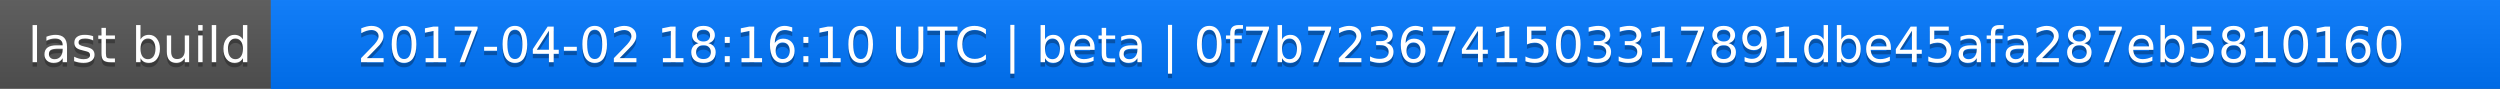
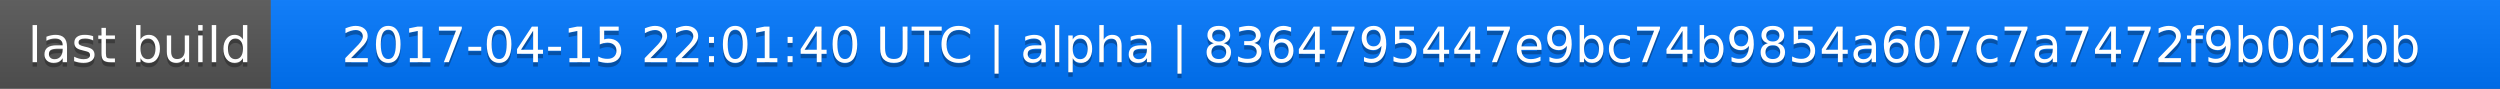
<svg xmlns="http://www.w3.org/2000/svg" width="563" height="20">
  <linearGradient id="a" x2="0" y2="100%">
    <stop offset="0" stop-color="#bbb" stop-opacity=".1" />
    <stop offset="1" stop-opacity=".1" />
  </linearGradient>
  <rect rx="0" width="563" height="20" fill="#555" />
  <rect rx="0" x="61" width="502" height="20" fill="#07f" />
  <path fill="#07f" d="M61 0h4v20h-4z" />
  <rect rx="0" width="563" height="20" fill="url(#a)" />
  <g fill="#fff" text-anchor="middle" font-family="DejaVu Sans,Verdana,Geneva,sans-serif" font-size="11">
    <text x="31.5" y="15" fill="#010101" fill-opacity=".3">last build</text>
    <text x="31.5" y="14">last build</text>
-     <text x="311" y="15" fill="#010101" fill-opacity=".3">2017-04-02 18:16:10 UTC | beta | 0f7b7236741503317891dbe45afa287eb5810160</text>
-     <text x="311" y="14">2017-04-02 18:16:10 UTC | beta | 0f7b7236741503317891dbe45afa287eb5810160</text>
+     <text x="311" y="15" fill="#010101" fill-opacity=".3">2017-04-15 22:01:40 UTC | alpha | 8364795447e9bc74b9854a607c7a7472f9b0d2bb</text>
+     <text x="311" y="14">2017-04-15 22:01:40 UTC | alpha | 8364795447e9bc74b9854a607c7a7472f9b0d2bb</text>
  </g>
</svg>
